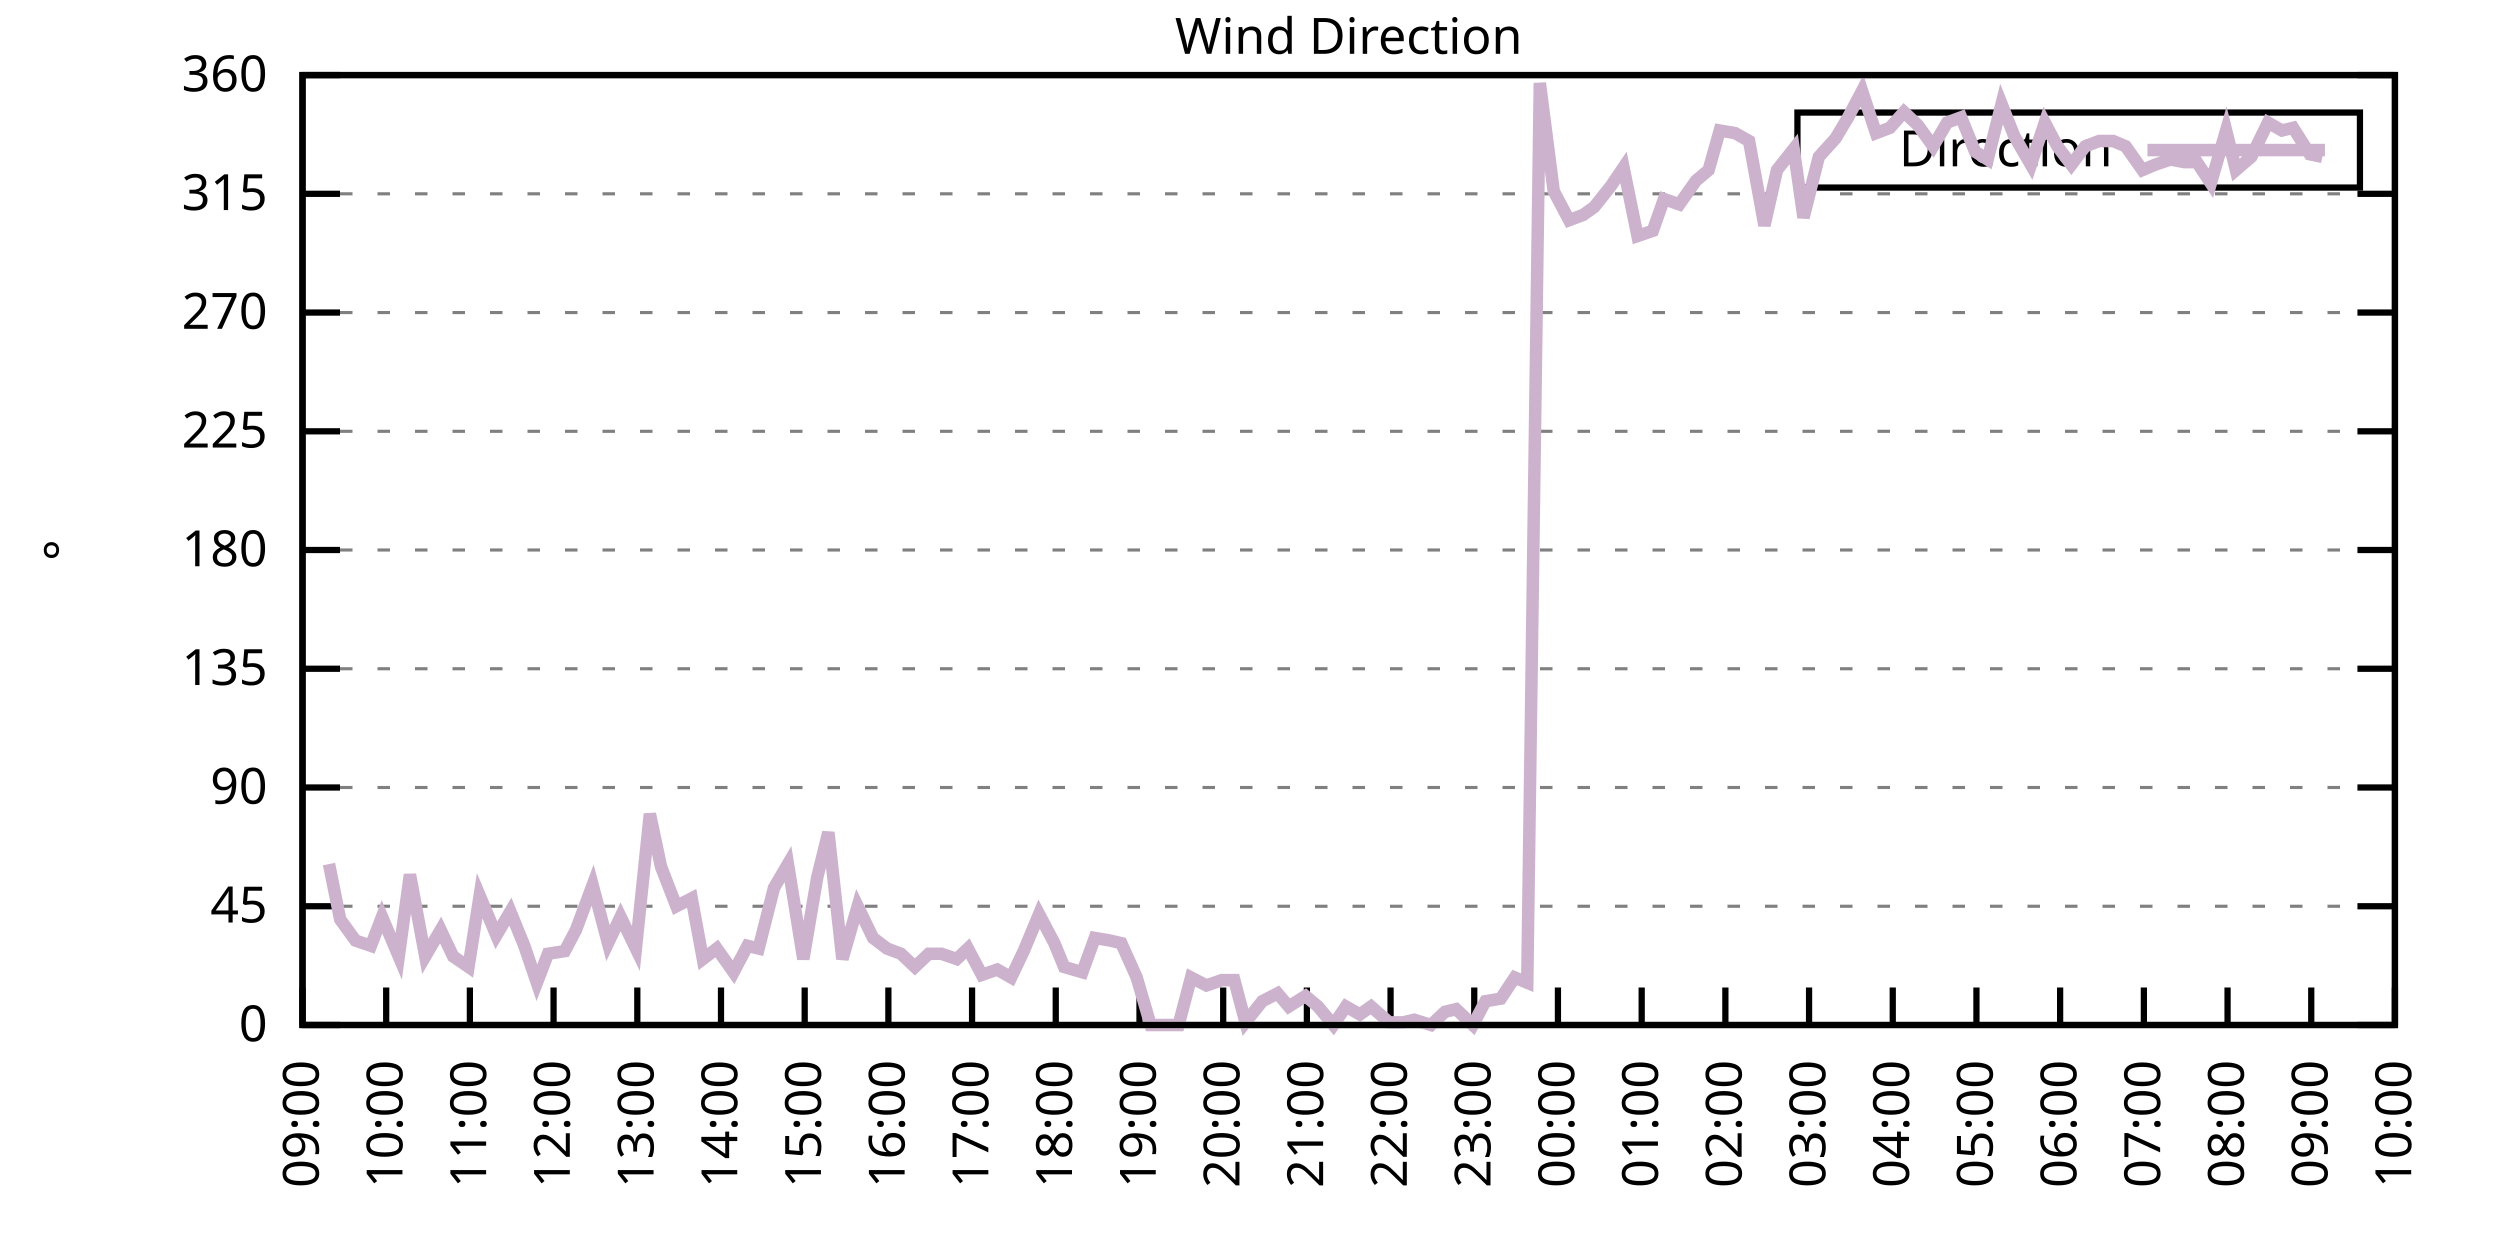
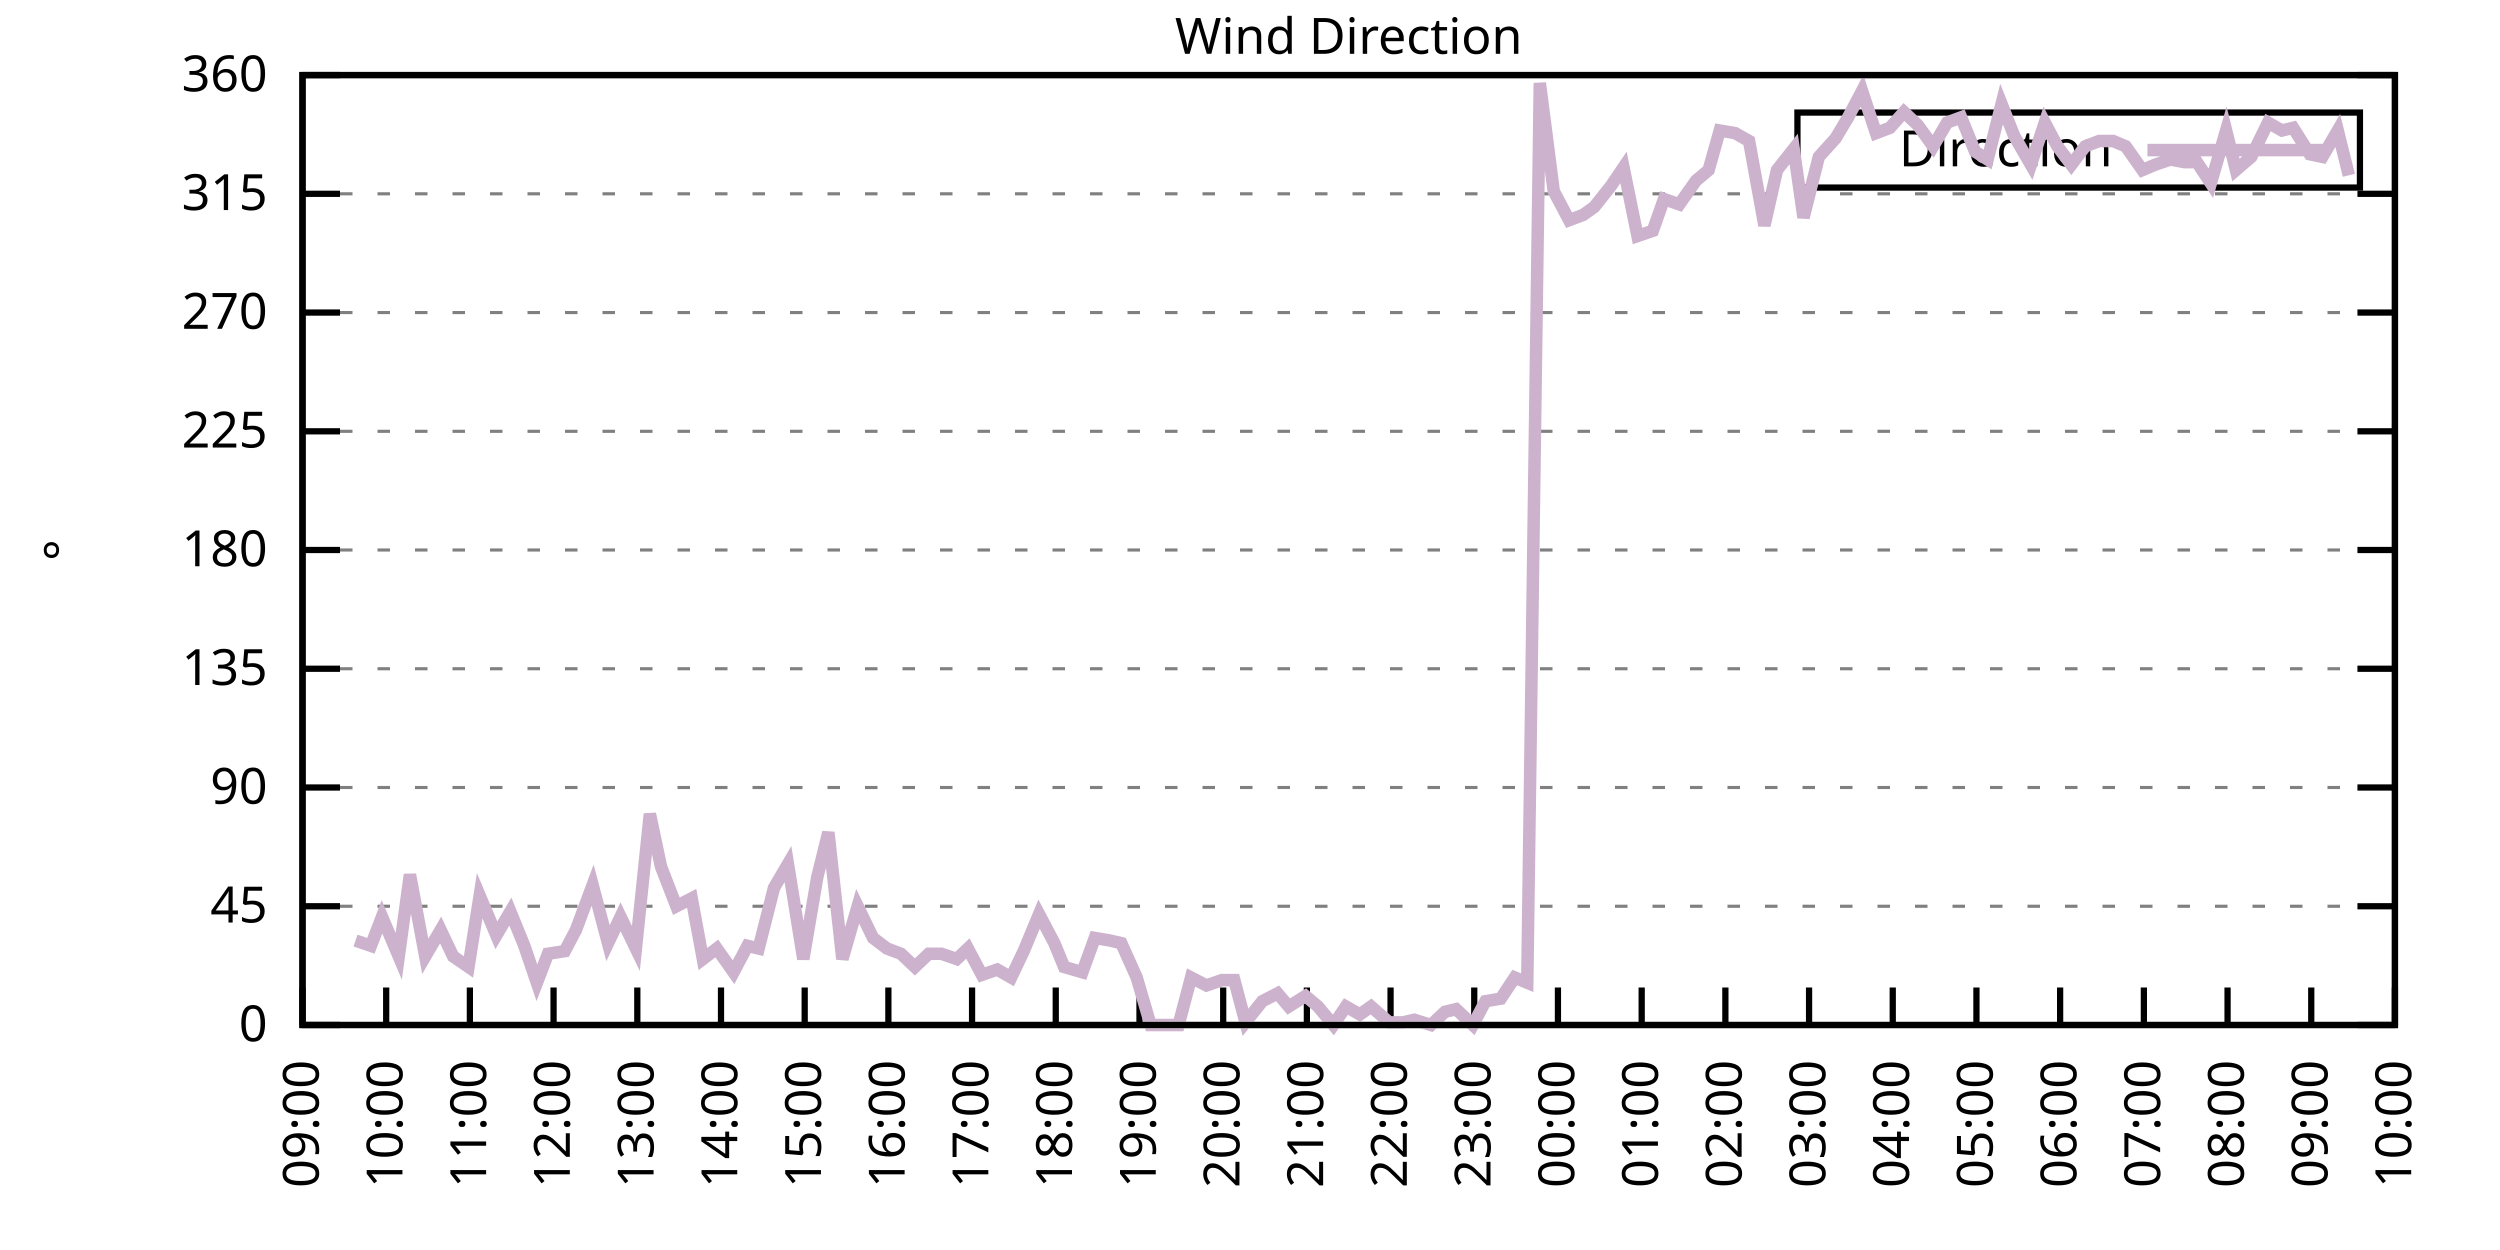
<svg xmlns="http://www.w3.org/2000/svg" xmlns:xlink="http://www.w3.org/1999/xlink" width="400" height="200" viewBox="0 0 400 200">
  <g id="gnuplot_canvas">
    <rect x="0" y="0" width="400" height="200" fill="none" />
    <defs>
      <circle id="gpDot" r="0.5" stroke-width="0.5" stroke="currentColor" />
      <path id="gpPt0" stroke-width="0.333" stroke="currentColor" d="M-1,0 h2 M0,-1 v2" />
      <path id="gpPt1" stroke-width="0.333" stroke="currentColor" d="M-1,-1 L1,1 M1,-1 L-1,1" />
      <path id="gpPt2" stroke-width="0.333" stroke="currentColor" d="M-1,0 L1,0 M0,-1 L0,1 M-1,-1 L1,1 M-1,1 L1,-1" />
      <rect id="gpPt3" stroke-width="0.333" stroke="currentColor" x="-1" y="-1" width="2" height="2" />
      <rect id="gpPt4" stroke-width="0.333" stroke="currentColor" fill="currentColor" x="-1" y="-1" width="2" height="2" />
      <circle id="gpPt5" stroke-width="0.333" stroke="currentColor" cx="0" cy="0" r="1" />
      <use xlink:href="#gpPt5" id="gpPt6" fill="currentColor" stroke="none" />
      <path id="gpPt7" stroke-width="0.333" stroke="currentColor" d="M0,-1.33 L-1.33,0.67 L1.33,0.67 z" />
      <use xlink:href="#gpPt7" id="gpPt8" fill="currentColor" stroke="none" />
      <use xlink:href="#gpPt7" id="gpPt9" stroke="currentColor" transform="rotate(180)" />
      <use xlink:href="#gpPt9" id="gpPt10" fill="currentColor" stroke="none" />
      <use xlink:href="#gpPt3" id="gpPt11" stroke="currentColor" transform="rotate(45)" />
      <use xlink:href="#gpPt11" id="gpPt12" fill="currentColor" stroke="none" />
      <path id="gpPt13" stroke-width="0.333" stroke="currentColor" d="M0,1.330 L1.265,0.411 L0.782,-1.067 L-0.782,-1.076 L-1.265,0.411 z" />
      <use xlink:href="#gpPt13" id="gpPt14" fill="currentColor" stroke="none" />
      <filter id="textbox" filterUnits="objectBoundingBox" x="0" y="0" height="1" width="1">
        <feFlood flood-color="white" flood-opacity="1" result="bgnd" />
        <feComposite in="SourceGraphic" in2="bgnd" operator="atop" />
      </filter>
      <filter id="greybox" filterUnits="objectBoundingBox" x="0" y="0" height="1" width="1">
        <feFlood flood-color="lightgrey" flood-opacity="1" result="grey" />
        <feComposite in="SourceGraphic" in2="grey" operator="atop" />
      </filter>
    </defs>
    <g fill="none" color="white" stroke="currentColor" stroke-width="1.00" stroke-linecap="butt" stroke-linejoin="miter">
</g>
    <g fill="none" color="black" stroke="currentColor" stroke-width="1.00" stroke-linecap="butt" stroke-linejoin="miter">
      <g stroke="none" shape-rendering="crispEdges">
        <polygon fill="rgb(255, 255, 255)" points="48.40,164.00 383.18,164.00 383.18,12.02 48.40,12.02 " />
      </g>
    </g>
    <g fill="none" color="black" stroke="currentColor" stroke-width="1.00" stroke-linecap="butt" stroke-linejoin="miter">
</g>
    <g fill="none" color="black" stroke="black" stroke-width="0.50" stroke-linecap="butt" stroke-linejoin="miter">
</g>
    <g fill="none" color="gray" stroke="currentColor" stroke-width="0.50" stroke-linecap="butt" stroke-linejoin="miter">
      <path stroke="gray" stroke-dasharray="2,4" class="gridline" d="M48.40,164.00 L383.19,164.00  " />
    </g>
    <g fill="none" color="gray" stroke="gray" stroke-width="1.00" stroke-linecap="butt" stroke-linejoin="miter">
</g>
    <g fill="none" color="black" stroke="currentColor" stroke-width="1.00" stroke-linecap="butt" stroke-linejoin="miter">
      <path stroke="black" d="M48.40,164.00 L54.40,164.00 M383.19,164.00 L377.19,164.00  " />
      <g transform="translate(42.80,166.60)" stroke="none" fill="black" font-family="Sans" font-size="8.00" text-anchor="end">
        <text>
          <tspan font-family="Sans"> 0</tspan>
        </text>
      </g>
    </g>
    <g fill="none" color="black" stroke="currentColor" stroke-width="1.00" stroke-linecap="butt" stroke-linejoin="miter">
</g>
    <g fill="none" color="black" stroke="black" stroke-width="0.50" stroke-linecap="butt" stroke-linejoin="miter">
</g>
    <g fill="none" color="gray" stroke="currentColor" stroke-width="0.50" stroke-linecap="butt" stroke-linejoin="miter">
      <path stroke="gray" stroke-dasharray="2,4" class="gridline" d="M48.40,145.00 L383.19,145.00  " />
    </g>
    <g fill="none" color="gray" stroke="gray" stroke-width="1.00" stroke-linecap="butt" stroke-linejoin="miter">
</g>
    <g fill="none" color="black" stroke="currentColor" stroke-width="1.00" stroke-linecap="butt" stroke-linejoin="miter">
      <path stroke="black" d="M48.40,145.00 L54.40,145.00 M383.19,145.00 L377.19,145.00  " />
      <g transform="translate(42.80,147.60)" stroke="none" fill="black" font-family="Sans" font-size="8.00" text-anchor="end">
        <text>
          <tspan font-family="Sans"> 45</tspan>
        </text>
      </g>
    </g>
    <g fill="none" color="black" stroke="currentColor" stroke-width="1.00" stroke-linecap="butt" stroke-linejoin="miter">
</g>
    <g fill="none" color="black" stroke="black" stroke-width="0.50" stroke-linecap="butt" stroke-linejoin="miter">
</g>
    <g fill="none" color="gray" stroke="currentColor" stroke-width="0.50" stroke-linecap="butt" stroke-linejoin="miter">
      <path stroke="gray" stroke-dasharray="2,4" class="gridline" d="M48.40,126.00 L383.19,126.00  " />
    </g>
    <g fill="none" color="gray" stroke="gray" stroke-width="1.00" stroke-linecap="butt" stroke-linejoin="miter">
</g>
    <g fill="none" color="black" stroke="currentColor" stroke-width="1.00" stroke-linecap="butt" stroke-linejoin="miter">
      <path stroke="black" d="M48.40,126.00 L54.40,126.00 M383.19,126.00 L377.19,126.00  " />
      <g transform="translate(42.80,128.60)" stroke="none" fill="black" font-family="Sans" font-size="8.00" text-anchor="end">
        <text>
          <tspan font-family="Sans"> 90</tspan>
        </text>
      </g>
    </g>
    <g fill="none" color="black" stroke="currentColor" stroke-width="1.00" stroke-linecap="butt" stroke-linejoin="miter">
</g>
    <g fill="none" color="black" stroke="black" stroke-width="0.50" stroke-linecap="butt" stroke-linejoin="miter">
</g>
    <g fill="none" color="gray" stroke="currentColor" stroke-width="0.50" stroke-linecap="butt" stroke-linejoin="miter">
      <path stroke="gray" stroke-dasharray="2,4" class="gridline" d="M48.40,107.00 L383.19,107.00  " />
    </g>
    <g fill="none" color="gray" stroke="gray" stroke-width="1.00" stroke-linecap="butt" stroke-linejoin="miter">
</g>
    <g fill="none" color="black" stroke="currentColor" stroke-width="1.00" stroke-linecap="butt" stroke-linejoin="miter">
      <path stroke="black" d="M48.40,107.00 L54.40,107.00 M383.19,107.00 L377.19,107.00  " />
      <g transform="translate(42.80,109.60)" stroke="none" fill="black" font-family="Sans" font-size="8.00" text-anchor="end">
        <text>
          <tspan font-family="Sans"> 135</tspan>
        </text>
      </g>
    </g>
    <g fill="none" color="black" stroke="currentColor" stroke-width="1.00" stroke-linecap="butt" stroke-linejoin="miter">
</g>
    <g fill="none" color="black" stroke="black" stroke-width="0.50" stroke-linecap="butt" stroke-linejoin="miter">
</g>
    <g fill="none" color="gray" stroke="currentColor" stroke-width="0.50" stroke-linecap="butt" stroke-linejoin="miter">
      <path stroke="gray" stroke-dasharray="2,4" class="gridline" d="M48.40,88.00 L383.19,88.00  " />
    </g>
    <g fill="none" color="gray" stroke="gray" stroke-width="1.00" stroke-linecap="butt" stroke-linejoin="miter">
</g>
    <g fill="none" color="black" stroke="currentColor" stroke-width="1.00" stroke-linecap="butt" stroke-linejoin="miter">
      <path stroke="black" d="M48.40,88.00 L54.40,88.00 M383.19,88.00 L377.19,88.00  " />
      <g transform="translate(42.80,90.60)" stroke="none" fill="black" font-family="Sans" font-size="8.00" text-anchor="end">
        <text>
          <tspan font-family="Sans"> 180</tspan>
        </text>
      </g>
    </g>
    <g fill="none" color="black" stroke="currentColor" stroke-width="1.00" stroke-linecap="butt" stroke-linejoin="miter">
</g>
    <g fill="none" color="black" stroke="black" stroke-width="0.50" stroke-linecap="butt" stroke-linejoin="miter">
</g>
    <g fill="none" color="gray" stroke="currentColor" stroke-width="0.50" stroke-linecap="butt" stroke-linejoin="miter">
      <path stroke="gray" stroke-dasharray="2,4" class="gridline" d="M48.40,69.01 L383.19,69.01  " />
    </g>
    <g fill="none" color="gray" stroke="gray" stroke-width="1.00" stroke-linecap="butt" stroke-linejoin="miter">
</g>
    <g fill="none" color="black" stroke="currentColor" stroke-width="1.00" stroke-linecap="butt" stroke-linejoin="miter">
      <path stroke="black" d="M48.40,69.01 L54.40,69.01 M383.19,69.01 L377.19,69.01  " />
      <g transform="translate(42.80,71.61)" stroke="none" fill="black" font-family="Sans" font-size="8.00" text-anchor="end">
        <text>
          <tspan font-family="Sans"> 225</tspan>
        </text>
      </g>
    </g>
    <g fill="none" color="black" stroke="currentColor" stroke-width="1.00" stroke-linecap="butt" stroke-linejoin="miter">
</g>
    <g fill="none" color="black" stroke="black" stroke-width="0.50" stroke-linecap="butt" stroke-linejoin="miter">
</g>
    <g fill="none" color="gray" stroke="currentColor" stroke-width="0.50" stroke-linecap="butt" stroke-linejoin="miter">
      <path stroke="gray" stroke-dasharray="2,4" class="gridline" d="M48.40,50.01 L383.19,50.01  " />
    </g>
    <g fill="none" color="gray" stroke="gray" stroke-width="1.00" stroke-linecap="butt" stroke-linejoin="miter">
</g>
    <g fill="none" color="black" stroke="currentColor" stroke-width="1.00" stroke-linecap="butt" stroke-linejoin="miter">
      <path stroke="black" d="M48.40,50.01 L54.40,50.01 M383.19,50.01 L377.19,50.01  " />
      <g transform="translate(42.80,52.61)" stroke="none" fill="black" font-family="Sans" font-size="8.00" text-anchor="end">
        <text>
          <tspan font-family="Sans"> 270</tspan>
        </text>
      </g>
    </g>
    <g fill="none" color="black" stroke="currentColor" stroke-width="1.00" stroke-linecap="butt" stroke-linejoin="miter">
</g>
    <g fill="none" color="black" stroke="black" stroke-width="0.50" stroke-linecap="butt" stroke-linejoin="miter">
</g>
    <g fill="none" color="gray" stroke="currentColor" stroke-width="0.50" stroke-linecap="butt" stroke-linejoin="miter">
      <path stroke="gray" stroke-dasharray="2,4" class="gridline" d="M48.40,31.01 L383.19,31.01  " />
    </g>
    <g fill="none" color="gray" stroke="gray" stroke-width="1.00" stroke-linecap="butt" stroke-linejoin="miter">
</g>
    <g fill="none" color="black" stroke="currentColor" stroke-width="1.00" stroke-linecap="butt" stroke-linejoin="miter">
      <path stroke="black" d="M48.40,31.01 L54.40,31.01 M383.19,31.01 L377.19,31.01  " />
      <g transform="translate(42.80,33.61)" stroke="none" fill="black" font-family="Sans" font-size="8.00" text-anchor="end">
        <text>
          <tspan font-family="Sans"> 315</tspan>
        </text>
      </g>
    </g>
    <g fill="none" color="black" stroke="currentColor" stroke-width="1.00" stroke-linecap="butt" stroke-linejoin="miter">
</g>
    <g fill="none" color="black" stroke="black" stroke-width="0.50" stroke-linecap="butt" stroke-linejoin="miter">
</g>
    <g fill="none" color="gray" stroke="currentColor" stroke-width="0.50" stroke-linecap="butt" stroke-linejoin="miter">
      <path stroke="gray" stroke-dasharray="2,4" class="gridline" d="M48.40,12.01 L383.19,12.01  " />
    </g>
    <g fill="none" color="gray" stroke="gray" stroke-width="1.00" stroke-linecap="butt" stroke-linejoin="miter">
</g>
    <g fill="none" color="black" stroke="currentColor" stroke-width="1.00" stroke-linecap="butt" stroke-linejoin="miter">
      <path stroke="black" d="M48.40,12.01 L54.40,12.01 M383.19,12.01 L377.19,12.01  " />
      <g transform="translate(42.80,14.61)" stroke="none" fill="black" font-family="Sans" font-size="8.00" text-anchor="end">
        <text>
          <tspan font-family="Sans"> 360</tspan>
        </text>
      </g>
    </g>
    <g fill="none" color="black" stroke="currentColor" stroke-width="1.00" stroke-linecap="butt" stroke-linejoin="miter">
      <path stroke="black" d="M48.40,164.00 L48.40,158.00  " />
      <g transform="translate(51.00,169.60) rotate(270.00)" stroke="none" fill="black" font-family="Sans" font-size="8.00" text-anchor="end">
        <text>
          <tspan font-family="Sans">09:00</tspan>
        </text>
      </g>
    </g>
    <g fill="none" color="black" stroke="currentColor" stroke-width="1.00" stroke-linecap="butt" stroke-linejoin="miter">
      <path stroke="black" d="M61.79,164.00 L61.79,158.00  " />
      <g transform="translate(64.39,169.60) rotate(270.00)" stroke="none" fill="black" font-family="Sans" font-size="8.00" text-anchor="end">
        <text>
          <tspan font-family="Sans">10:00</tspan>
        </text>
      </g>
    </g>
    <g fill="none" color="black" stroke="currentColor" stroke-width="1.00" stroke-linecap="butt" stroke-linejoin="miter">
      <path stroke="black" d="M75.18,164.00 L75.18,158.00  " />
      <g transform="translate(77.78,169.60) rotate(270.00)" stroke="none" fill="black" font-family="Sans" font-size="8.00" text-anchor="end">
        <text>
          <tspan font-family="Sans">11:00</tspan>
        </text>
      </g>
    </g>
    <g fill="none" color="black" stroke="currentColor" stroke-width="1.00" stroke-linecap="butt" stroke-linejoin="miter">
      <path stroke="black" d="M88.57,164.00 L88.57,158.00  " />
      <g transform="translate(91.17,169.60) rotate(270.00)" stroke="none" fill="black" font-family="Sans" font-size="8.00" text-anchor="end">
        <text>
          <tspan font-family="Sans">12:00</tspan>
        </text>
      </g>
    </g>
    <g fill="none" color="black" stroke="currentColor" stroke-width="1.00" stroke-linecap="butt" stroke-linejoin="miter">
      <path stroke="black" d="M101.97,164.00 L101.97,158.00  " />
      <g transform="translate(104.57,169.60) rotate(270.00)" stroke="none" fill="black" font-family="Sans" font-size="8.00" text-anchor="end">
        <text>
          <tspan font-family="Sans">13:00</tspan>
        </text>
      </g>
    </g>
    <g fill="none" color="black" stroke="currentColor" stroke-width="1.00" stroke-linecap="butt" stroke-linejoin="miter">
      <path stroke="black" d="M115.36,164.00 L115.36,158.00  " />
      <g transform="translate(117.96,169.60) rotate(270.00)" stroke="none" fill="black" font-family="Sans" font-size="8.00" text-anchor="end">
        <text>
          <tspan font-family="Sans">14:00</tspan>
        </text>
      </g>
    </g>
    <g fill="none" color="black" stroke="currentColor" stroke-width="1.00" stroke-linecap="butt" stroke-linejoin="miter">
      <path stroke="black" d="M128.75,164.00 L128.75,158.00  " />
      <g transform="translate(131.35,169.60) rotate(270.00)" stroke="none" fill="black" font-family="Sans" font-size="8.00" text-anchor="end">
        <text>
          <tspan font-family="Sans">15:00</tspan>
        </text>
      </g>
    </g>
    <g fill="none" color="black" stroke="currentColor" stroke-width="1.00" stroke-linecap="butt" stroke-linejoin="miter">
      <path stroke="black" d="M142.14,164.00 L142.14,158.00  " />
      <g transform="translate(144.74,169.60) rotate(270.00)" stroke="none" fill="black" font-family="Sans" font-size="8.00" text-anchor="end">
        <text>
          <tspan font-family="Sans">16:00</tspan>
        </text>
      </g>
    </g>
    <g fill="none" color="black" stroke="currentColor" stroke-width="1.00" stroke-linecap="butt" stroke-linejoin="miter">
      <path stroke="black" d="M155.53,164.00 L155.53,158.00  " />
      <g transform="translate(158.13,169.60) rotate(270.00)" stroke="none" fill="black" font-family="Sans" font-size="8.00" text-anchor="end">
        <text>
          <tspan font-family="Sans">17:00</tspan>
        </text>
      </g>
    </g>
    <g fill="none" color="black" stroke="currentColor" stroke-width="1.00" stroke-linecap="butt" stroke-linejoin="miter">
      <path stroke="black" d="M168.92,164.00 L168.92,158.00  " />
      <g transform="translate(171.52,169.60) rotate(270.00)" stroke="none" fill="black" font-family="Sans" font-size="8.00" text-anchor="end">
        <text>
          <tspan font-family="Sans">18:00</tspan>
        </text>
      </g>
    </g>
    <g fill="none" color="black" stroke="currentColor" stroke-width="1.00" stroke-linecap="butt" stroke-linejoin="miter">
      <path stroke="black" d="M182.32,164.00 L182.32,158.00  " />
      <g transform="translate(184.92,169.60) rotate(270.00)" stroke="none" fill="black" font-family="Sans" font-size="8.00" text-anchor="end">
        <text>
          <tspan font-family="Sans">19:00</tspan>
        </text>
      </g>
    </g>
    <g fill="none" color="black" stroke="currentColor" stroke-width="1.00" stroke-linecap="butt" stroke-linejoin="miter">
      <path stroke="black" d="M195.71,164.00 L195.71,158.00  " />
      <g transform="translate(198.31,169.60) rotate(270.00)" stroke="none" fill="black" font-family="Sans" font-size="8.00" text-anchor="end">
        <text>
          <tspan font-family="Sans">20:00</tspan>
        </text>
      </g>
    </g>
    <g fill="none" color="black" stroke="currentColor" stroke-width="1.00" stroke-linecap="butt" stroke-linejoin="miter">
      <path stroke="black" d="M209.10,164.00 L209.10,158.00  " />
      <g transform="translate(211.70,169.60) rotate(270.00)" stroke="none" fill="black" font-family="Sans" font-size="8.00" text-anchor="end">
        <text>
          <tspan font-family="Sans">21:00</tspan>
        </text>
      </g>
    </g>
    <g fill="none" color="black" stroke="currentColor" stroke-width="1.00" stroke-linecap="butt" stroke-linejoin="miter">
      <path stroke="black" d="M222.49,164.00 L222.49,158.00  " />
      <g transform="translate(225.09,169.60) rotate(270.00)" stroke="none" fill="black" font-family="Sans" font-size="8.00" text-anchor="end">
        <text>
          <tspan font-family="Sans">22:00</tspan>
        </text>
      </g>
    </g>
    <g fill="none" color="black" stroke="currentColor" stroke-width="1.00" stroke-linecap="butt" stroke-linejoin="miter">
      <path stroke="black" d="M235.88,164.00 L235.88,158.00  " />
      <g transform="translate(238.48,169.60) rotate(270.00)" stroke="none" fill="black" font-family="Sans" font-size="8.00" text-anchor="end">
        <text>
          <tspan font-family="Sans">23:00</tspan>
        </text>
      </g>
    </g>
    <g fill="none" color="black" stroke="currentColor" stroke-width="1.00" stroke-linecap="butt" stroke-linejoin="miter">
      <path stroke="black" d="M249.27,164.00 L249.27,158.00  " />
      <g transform="translate(251.87,169.60) rotate(270.00)" stroke="none" fill="black" font-family="Sans" font-size="8.00" text-anchor="end">
        <text>
          <tspan font-family="Sans">00:00</tspan>
        </text>
      </g>
    </g>
    <g fill="none" color="black" stroke="currentColor" stroke-width="1.00" stroke-linecap="butt" stroke-linejoin="miter">
      <path stroke="black" d="M262.67,164.00 L262.67,158.00  " />
      <g transform="translate(265.27,169.60) rotate(270.00)" stroke="none" fill="black" font-family="Sans" font-size="8.00" text-anchor="end">
        <text>
          <tspan font-family="Sans">01:00</tspan>
        </text>
      </g>
    </g>
    <g fill="none" color="black" stroke="currentColor" stroke-width="1.00" stroke-linecap="butt" stroke-linejoin="miter">
      <path stroke="black" d="M276.06,164.00 L276.06,158.00  " />
      <g transform="translate(278.66,169.60) rotate(270.00)" stroke="none" fill="black" font-family="Sans" font-size="8.00" text-anchor="end">
        <text>
          <tspan font-family="Sans">02:00</tspan>
        </text>
      </g>
    </g>
    <g fill="none" color="black" stroke="currentColor" stroke-width="1.00" stroke-linecap="butt" stroke-linejoin="miter">
      <path stroke="black" d="M289.45,164.00 L289.45,158.00  " />
      <g transform="translate(292.05,169.60) rotate(270.00)" stroke="none" fill="black" font-family="Sans" font-size="8.00" text-anchor="end">
        <text>
          <tspan font-family="Sans">03:00</tspan>
        </text>
      </g>
    </g>
    <g fill="none" color="black" stroke="currentColor" stroke-width="1.00" stroke-linecap="butt" stroke-linejoin="miter">
      <path stroke="black" d="M302.84,164.00 L302.84,158.00  " />
      <g transform="translate(305.44,169.60) rotate(270.00)" stroke="none" fill="black" font-family="Sans" font-size="8.00" text-anchor="end">
        <text>
          <tspan font-family="Sans">04:00</tspan>
        </text>
      </g>
    </g>
    <g fill="none" color="black" stroke="currentColor" stroke-width="1.00" stroke-linecap="butt" stroke-linejoin="miter">
      <path stroke="black" d="M316.23,164.00 L316.23,158.00  " />
      <g transform="translate(318.83,169.60) rotate(270.00)" stroke="none" fill="black" font-family="Sans" font-size="8.00" text-anchor="end">
        <text>
          <tspan font-family="Sans">05:00</tspan>
        </text>
      </g>
    </g>
    <g fill="none" color="black" stroke="currentColor" stroke-width="1.00" stroke-linecap="butt" stroke-linejoin="miter">
      <path stroke="black" d="M329.62,164.00 L329.62,158.00  " />
      <g transform="translate(332.22,169.60) rotate(270.00)" stroke="none" fill="black" font-family="Sans" font-size="8.00" text-anchor="end">
        <text>
          <tspan font-family="Sans">06:00</tspan>
        </text>
      </g>
    </g>
    <g fill="none" color="black" stroke="currentColor" stroke-width="1.00" stroke-linecap="butt" stroke-linejoin="miter">
      <path stroke="black" d="M343.02,164.00 L343.02,158.00  " />
      <g transform="translate(345.62,169.60) rotate(270.00)" stroke="none" fill="black" font-family="Sans" font-size="8.00" text-anchor="end">
        <text>
          <tspan font-family="Sans">07:00</tspan>
        </text>
      </g>
    </g>
    <g fill="none" color="black" stroke="currentColor" stroke-width="1.00" stroke-linecap="butt" stroke-linejoin="miter">
      <path stroke="black" d="M356.41,164.00 L356.41,158.00  " />
      <g transform="translate(359.01,169.60) rotate(270.00)" stroke="none" fill="black" font-family="Sans" font-size="8.00" text-anchor="end">
        <text>
          <tspan font-family="Sans">08:00</tspan>
        </text>
      </g>
    </g>
    <g fill="none" color="black" stroke="currentColor" stroke-width="1.00" stroke-linecap="butt" stroke-linejoin="miter">
      <path stroke="black" d="M369.80,164.00 L369.80,158.00  " />
      <g transform="translate(372.40,169.60) rotate(270.00)" stroke="none" fill="black" font-family="Sans" font-size="8.00" text-anchor="end">
        <text>
          <tspan font-family="Sans">09:00</tspan>
        </text>
      </g>
    </g>
    <g fill="none" color="black" stroke="currentColor" stroke-width="1.00" stroke-linecap="butt" stroke-linejoin="miter">
      <path stroke="black" d="M383.19,164.00 L383.19,158.00  " />
      <g transform="translate(385.79,169.60) rotate(270.00)" stroke="none" fill="black" font-family="Sans" font-size="8.00" text-anchor="end">
        <text>
          <tspan font-family="Sans">10:00</tspan>
        </text>
      </g>
    </g>
    <g fill="none" color="black" stroke="currentColor" stroke-width="1.00" stroke-linecap="butt" stroke-linejoin="miter">
</g>
    <g fill="none" color="black" stroke="currentColor" stroke-width="1.00" stroke-linecap="butt" stroke-linejoin="miter">
      <path stroke="black" d="M48.40,12.01 L48.40,164.00 L383.19,164.00 L383.19,12.01 L48.40,12.01 Z  " />
    </g>
    <g fill="none" color="black" stroke="currentColor" stroke-width="1.00" stroke-linecap="butt" stroke-linejoin="miter">
</g>
    <g fill="none" color="black" stroke="currentColor" stroke-width="1.00" stroke-linecap="butt" stroke-linejoin="miter">
      <path stroke="black" d="M287.59,30.01 L287.59,18.01 L377.59,18.01 L377.59,30.01 L287.59,30.01 Z  " />
    </g>
    <g id="Wind_direction_plot_1">
      <g fill="none" color="white" stroke="black" stroke-width="2.00" stroke-linecap="butt" stroke-linejoin="miter">
</g>
      <g fill="none" color="black" stroke="currentColor" stroke-width="2.00" stroke-linecap="butt" stroke-linejoin="miter">
        <g transform="translate(337.99,26.61)" stroke="none" fill="black" font-family="Sans" font-size="8.00" text-anchor="end">
          <text>
            <tspan font-family="Sans">Direction</tspan>
          </text>
        </g>
      </g>
      <g fill="none" color="black" stroke="currentColor" stroke-width="2.00" stroke-linecap="butt" stroke-linejoin="miter">
-         <path stroke="rgb(204, 178, 204)" d="M343.59,24.01 L371.99,24.01 M52.64,138.25 L54.43,147.11 L56.88,150.49 L59.34,151.33 L61.12,146.69 L63.80,153.02   L65.59,139.93 L68.04,153.02 L70.50,148.80 L72.50,153.02 L74.96,154.71 L76.75,143.31 L79.42,149.65 L81.66,145.85   L83.89,151.33 L85.90,157.24 L87.68,152.60 L90.36,152.18 L92.15,148.80 L94.82,141.62 L97.28,150.91 L99.29,146.69   L101.74,151.76 L103.98,130.22 L105.76,138.67 L108.22,145.00 L110.67,143.73 L112.46,153.45 L114.69,151.76 L117.37,155.56   L119.60,151.33 L121.38,151.76 L123.84,142.05 L126.07,138.25 L128.53,153.45 L130.76,140.36 L132.54,133.18 L134.78,153.45   L137.23,145.00 L139.69,150.07 L141.92,151.76 L144.15,152.60 L146.38,154.71 L148.61,152.60 L150.62,152.60 L153.08,153.45   L154.86,151.76 L157.10,155.98 L159.55,155.13 L161.78,156.40 L163.79,152.18 L166.25,146.27 L168.70,150.91 L170.26,154.71   L173.17,155.56 L175.17,150.07 L177.63,150.49 L179.41,150.91 L181.87,156.40 L184.10,164.00 L186.33,164.00 L188.57,164.00   L190.57,156.40 L193.03,157.67 L195.48,156.82 L197.49,156.82 L199.28,163.58 L201.96,160.20 L204.41,158.93 L206.20,161.04   L208.88,159.36 L210.88,161.04 L213.34,164.00 L215.35,161.04 L217.58,162.31 L219.37,161.04 L222.27,163.58 L224.50,163.58   L226.29,163.16 L228.96,164.00 L231.20,161.89 L232.98,161.47 L235.66,164.00 L237.67,160.20 L240.12,159.78 L242.36,156.40   L244.36,157.24 L246.37,13.28 L248.60,30.59 L251.06,35.23 L253.29,34.39 L255.08,33.12 L257.76,29.74 L259.76,26.79   L262.00,37.76 L264.45,36.92 L266.24,31.85 L268.69,32.70 L271.37,28.90 L273.38,27.21 L275.16,20.88 L277.62,21.30   L279.85,22.56 L282.31,36.08 L284.32,27.21 L286.99,23.83 L288.56,34.81 L291.01,25.10 L293.69,22.14 L295.70,18.77   L297.93,14.54 L300.16,21.30 L302.39,20.45 L304.63,17.92 L306.86,20.03 L309.31,23.41 L311.54,19.61 L313.78,18.77   L316.01,24.25 L318.02,25.52 L320.25,16.65 L322.26,21.72 L324.94,26.36 L327.17,19.61 L329.18,23.41 L331.41,26.36   L333.64,23.41 L335.87,22.56 L338.10,22.56 L340.11,23.41 L342.79,27.21 L344.80,26.36 L347.26,25.52 L349.49,25.94   L351.50,25.94 L353.73,29.32 L356.18,20.88 L357.75,27.21 L360.20,25.10 L362.88,19.61 L365.11,20.88 L366.90,20.45   L369.58,24.68 L371.58,25.10  " />
+         <path stroke="rgb(204, 178, 204)" d="M343.59,24.01 L371.99,24.01 M56.88,150.49 L59.34,151.33 L61.12,146.69 L63.80,153.02 L65.59,139.93 L68.04,153.02   L70.50,148.80 L72.50,153.02 L74.96,154.71 L76.75,143.31 L79.42,149.65 L81.66,145.85 L83.89,151.33 L85.90,157.24   L87.68,152.60 L90.36,152.18 L92.15,148.80 L94.82,141.62 L97.28,150.91 L99.29,146.69 L101.74,151.76 L103.98,130.22   L105.76,138.67 L108.22,145.00 L110.67,143.73 L112.46,153.45 L114.69,151.76 L117.37,155.56 L119.60,151.33 L121.38,151.76   L123.84,142.05 L126.07,138.25 L128.53,153.45 L130.76,140.36 L132.54,133.18 L134.78,153.45 L137.23,145.00 L139.69,150.07   L141.92,151.76 L144.15,152.60 L146.38,154.71 L148.61,152.60 L150.62,152.60 L153.08,153.45 L154.86,151.76 L157.10,155.98   L159.55,155.13 L161.78,156.40 L163.79,152.18 L166.25,146.27 L168.70,150.91 L170.26,154.71 L173.17,155.56 L175.17,150.07   L177.63,150.49 L179.41,150.91 L181.87,156.40 L184.10,164.00 L186.33,164.00 L188.57,164.00 L190.57,156.40 L193.03,157.67   L195.48,156.82 L197.49,156.82 L199.28,163.58 L201.96,160.20 L204.41,158.93 L206.20,161.04 L208.88,159.36 L210.88,161.04   L213.34,164.00 L215.35,161.04 L217.58,162.31 L219.37,161.04 L222.27,163.58 L224.50,163.58 L226.29,163.16 L228.96,164.00   L231.20,161.89 L232.98,161.47 L235.66,164.00 L237.67,160.20 L240.12,159.78 L242.36,156.40 L244.36,157.24 L246.37,13.28   L248.60,30.59 L251.06,35.23 L253.29,34.39 L255.08,33.12 L257.76,29.74 L259.76,26.79 L262.00,37.76 L264.45,36.92   L266.24,31.85 L268.69,32.70 L271.37,28.90 L273.38,27.21 L275.16,20.88 L277.62,21.30 L279.85,22.56 L282.31,36.08   L284.32,27.21 L286.99,23.83 L288.56,34.81 L291.01,25.10 L293.69,22.14 L295.70,18.77 L297.93,14.54 L300.16,21.30   L302.39,20.45 L304.63,17.92 L306.86,20.03 L309.31,23.41 L311.54,19.61 L313.78,18.77 L316.01,24.25 L318.02,25.52   L320.25,16.65 L322.26,21.72 L324.94,26.36 L327.17,19.61 L329.18,23.41 L331.41,26.36 L333.64,23.41 L335.87,22.56   L338.10,22.56 L340.11,23.41 L342.79,27.21 L344.80,26.36 L347.26,25.52 L349.49,25.94 L351.50,25.94 L353.73,29.32   L356.18,20.88 L357.75,27.21 L360.20,25.10 L362.88,19.61 L365.11,20.88 L366.90,20.45 L369.58,24.68 L371.58,25.10   L374.04,20.88 L375.82,28.05  " />
      </g>
    </g>
    <g fill="none" color="black" stroke="currentColor" stroke-width="2.00" stroke-linecap="butt" stroke-linejoin="miter">
</g>
    <g fill="none" color="black" stroke="black" stroke-width="1.00" stroke-linecap="butt" stroke-linejoin="miter">
</g>
    <g fill="none" color="black" stroke="currentColor" stroke-width="1.00" stroke-linecap="butt" stroke-linejoin="miter">
      <path stroke="black" d="M48.40,12.01 L48.40,164.00 L383.19,164.00 L383.19,12.01 L48.40,12.01 Z  " />
      <g transform="translate(12.80,88.01) rotate(270.00)" stroke="none" fill="black" font-family="Sans" font-size="8.00" text-anchor="middle">
        <text>
          <tspan font-family="Sans">°</tspan>
        </text>
      </g>
    </g>
    <g fill="none" color="black" stroke="currentColor" stroke-width="1.00" stroke-linecap="butt" stroke-linejoin="miter">
</g>
    <g fill="none" color="black" stroke="currentColor" stroke-width="1.00" stroke-linecap="butt" stroke-linejoin="miter">
      <g transform="translate(215.79,8.61)" stroke="none" fill="black" font-family="Sans" font-size="8.00" text-anchor="middle">
        <text>
          <tspan font-family="Sans">Wind Direction</tspan>
        </text>
      </g>
    </g>
    <g fill="none" color="black" stroke="currentColor" stroke-width="1.00" stroke-linecap="butt" stroke-linejoin="miter">
</g>
  </g>
</svg>
